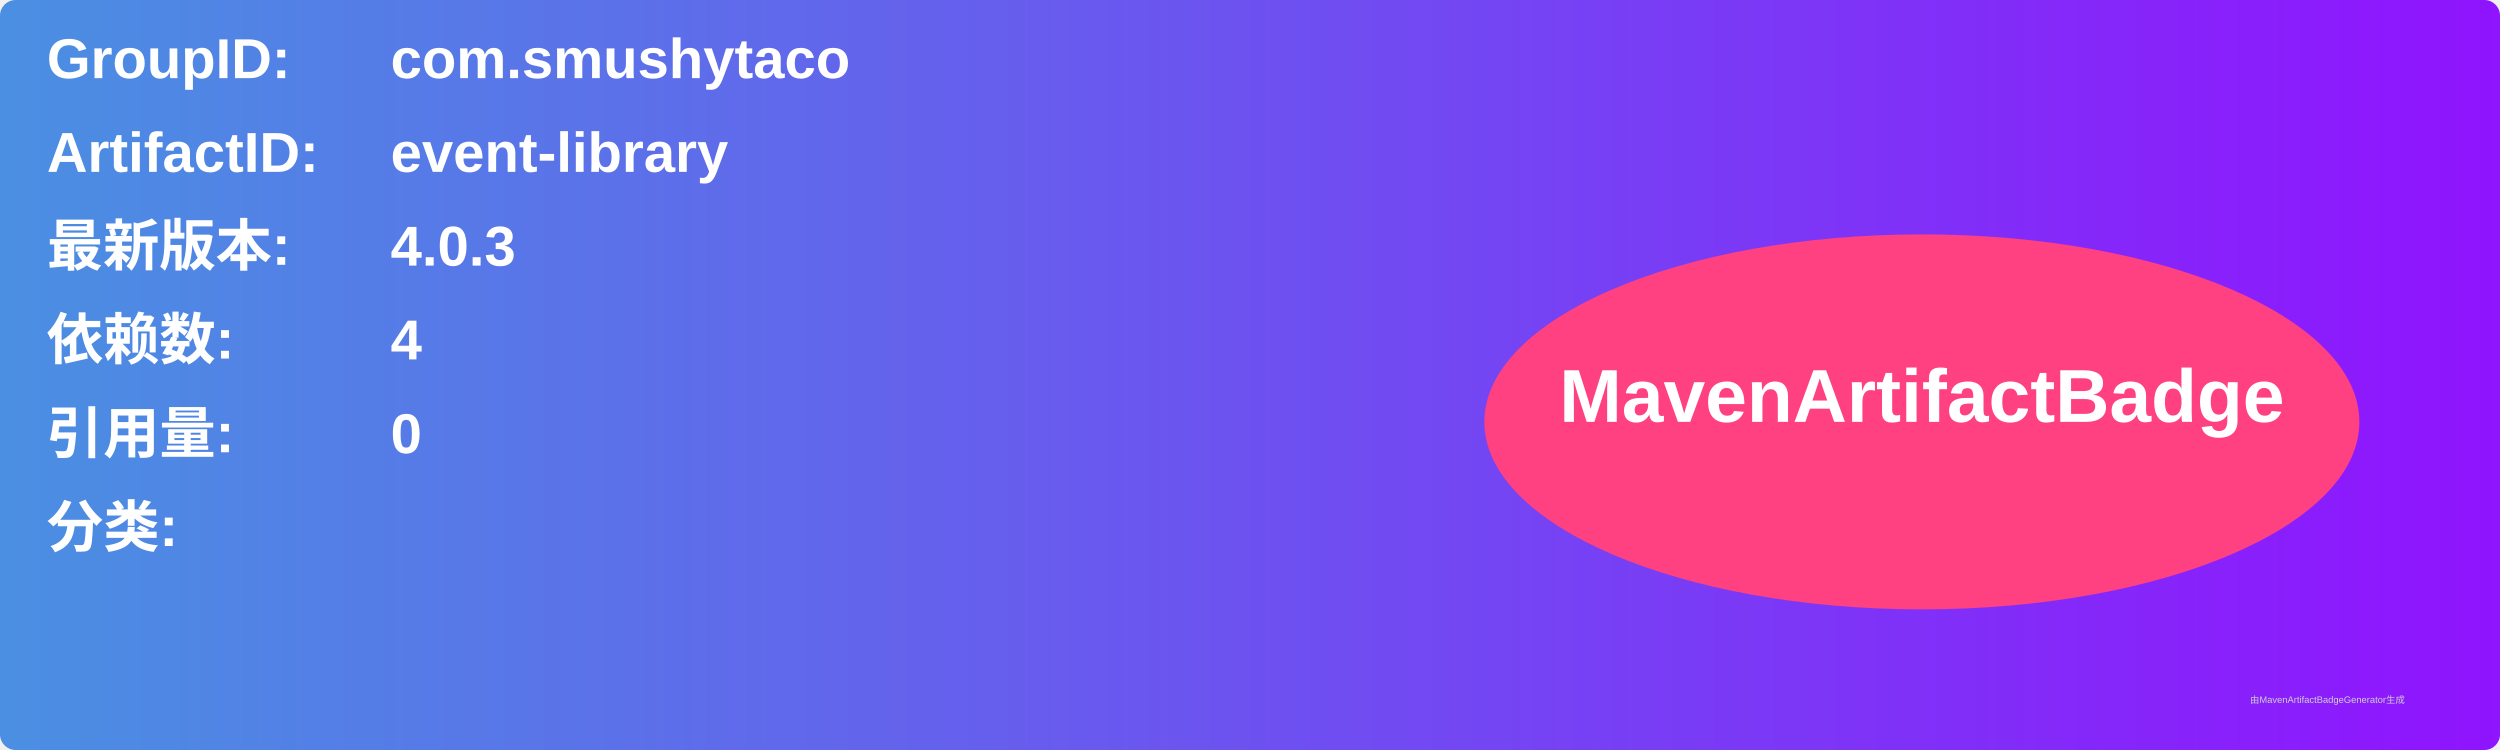
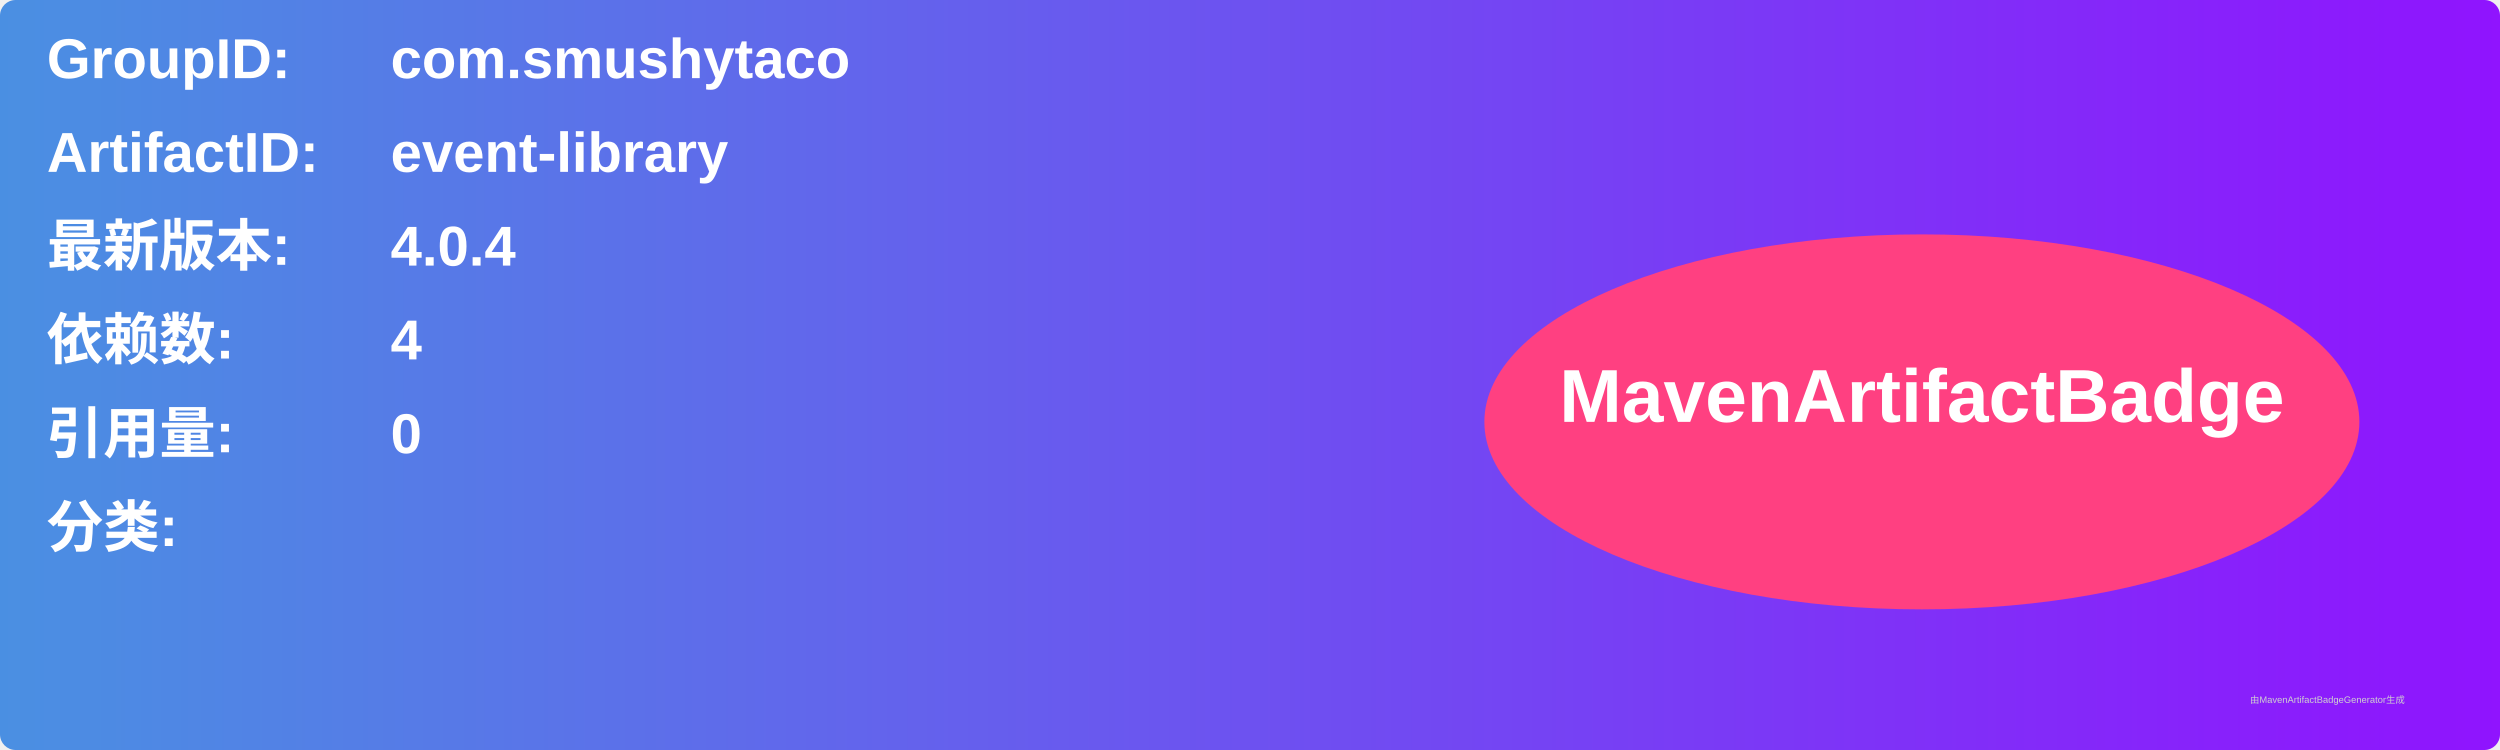
<svg xmlns="http://www.w3.org/2000/svg" width="800" height="240" viewBox="0 0 800 240">
  <linearGradient id="grad" x1="0%" y1="0%" x2="100%" y2="0%">
    <stop offset="0%" stop-color="#4a90e2" />
    <stop offset="100%" stop-color="#9013fe" />
  </linearGradient>
  <rect width="100%" height="100%" rx="5" ry="5" fill="url(#grad)" />
  <g transform="translate(15, 15)">
    <text x="0" y="10" font-family="Arial" font-size="18" fill="white" font-weight="bold" width="260">GroupID:</text>
    <text x="110" y="10" font-family="Arial" font-size="18" fill="white" font-weight="bold" width="460">com.smushytaco</text>
    <text x="0" y="40" font-family="Arial" font-size="18" fill="white" font-weight="bold" width="260">ArtifactID:</text>
    <text x="110" y="40" font-family="Arial" font-size="18" fill="white" font-weight="bold" width="460">event-library</text>
    <text x="0" y="70" font-family="Arial" font-size="18" fill="white" font-weight="bold">最新版本:</text>
    <text x="110" y="70" font-family="Arial" font-size="18" fill="white" font-weight="bold">
-       <tspan font-weight="bold">4.0.3</tspan>
+       <tspan font-weight="bold">4.0.4</tspan>
    </text>
    <text x="0" y="100" font-family="Arial" font-size="18" fill="white" font-weight="bold">依赖数: </text>
    <text x="110" y="100" font-family="Arial" font-size="18" fill="white">
      <tspan font-weight="bold">4</tspan>
    </text>
    <text x="0" y="130" font-family="Arial" font-size="18" fill="white" font-weight="bold">引用量: </text>
    <text x="110" y="130" font-family="Arial" font-size="18" fill="white">
      <tspan font-weight="bold">0</tspan>
    </text>
    <text x="0" y="160" font-family="Arial" font-size="18" fill="white" font-weight="bold">分类:</text>
    <text x="10" y="190" font-family="Arial" font-size="10" fill="white">
      <tspan font-weight="bold" />
    </text>
    <ellipse cx="600" cy="120" rx="140" ry="60" fill="#ff4081" />
    <text x="600" y="120" text-anchor="middle" font-family="Arial" font-size="24" fill="white" font-weight="bold">MavenArtifactBadge</text>
  </g>
  <text x="720" y="225" font-family="Arial" font-size="3" fill="#d0d0d0">由MavenArtifactBadgeGenerator生成</text>
</svg>
